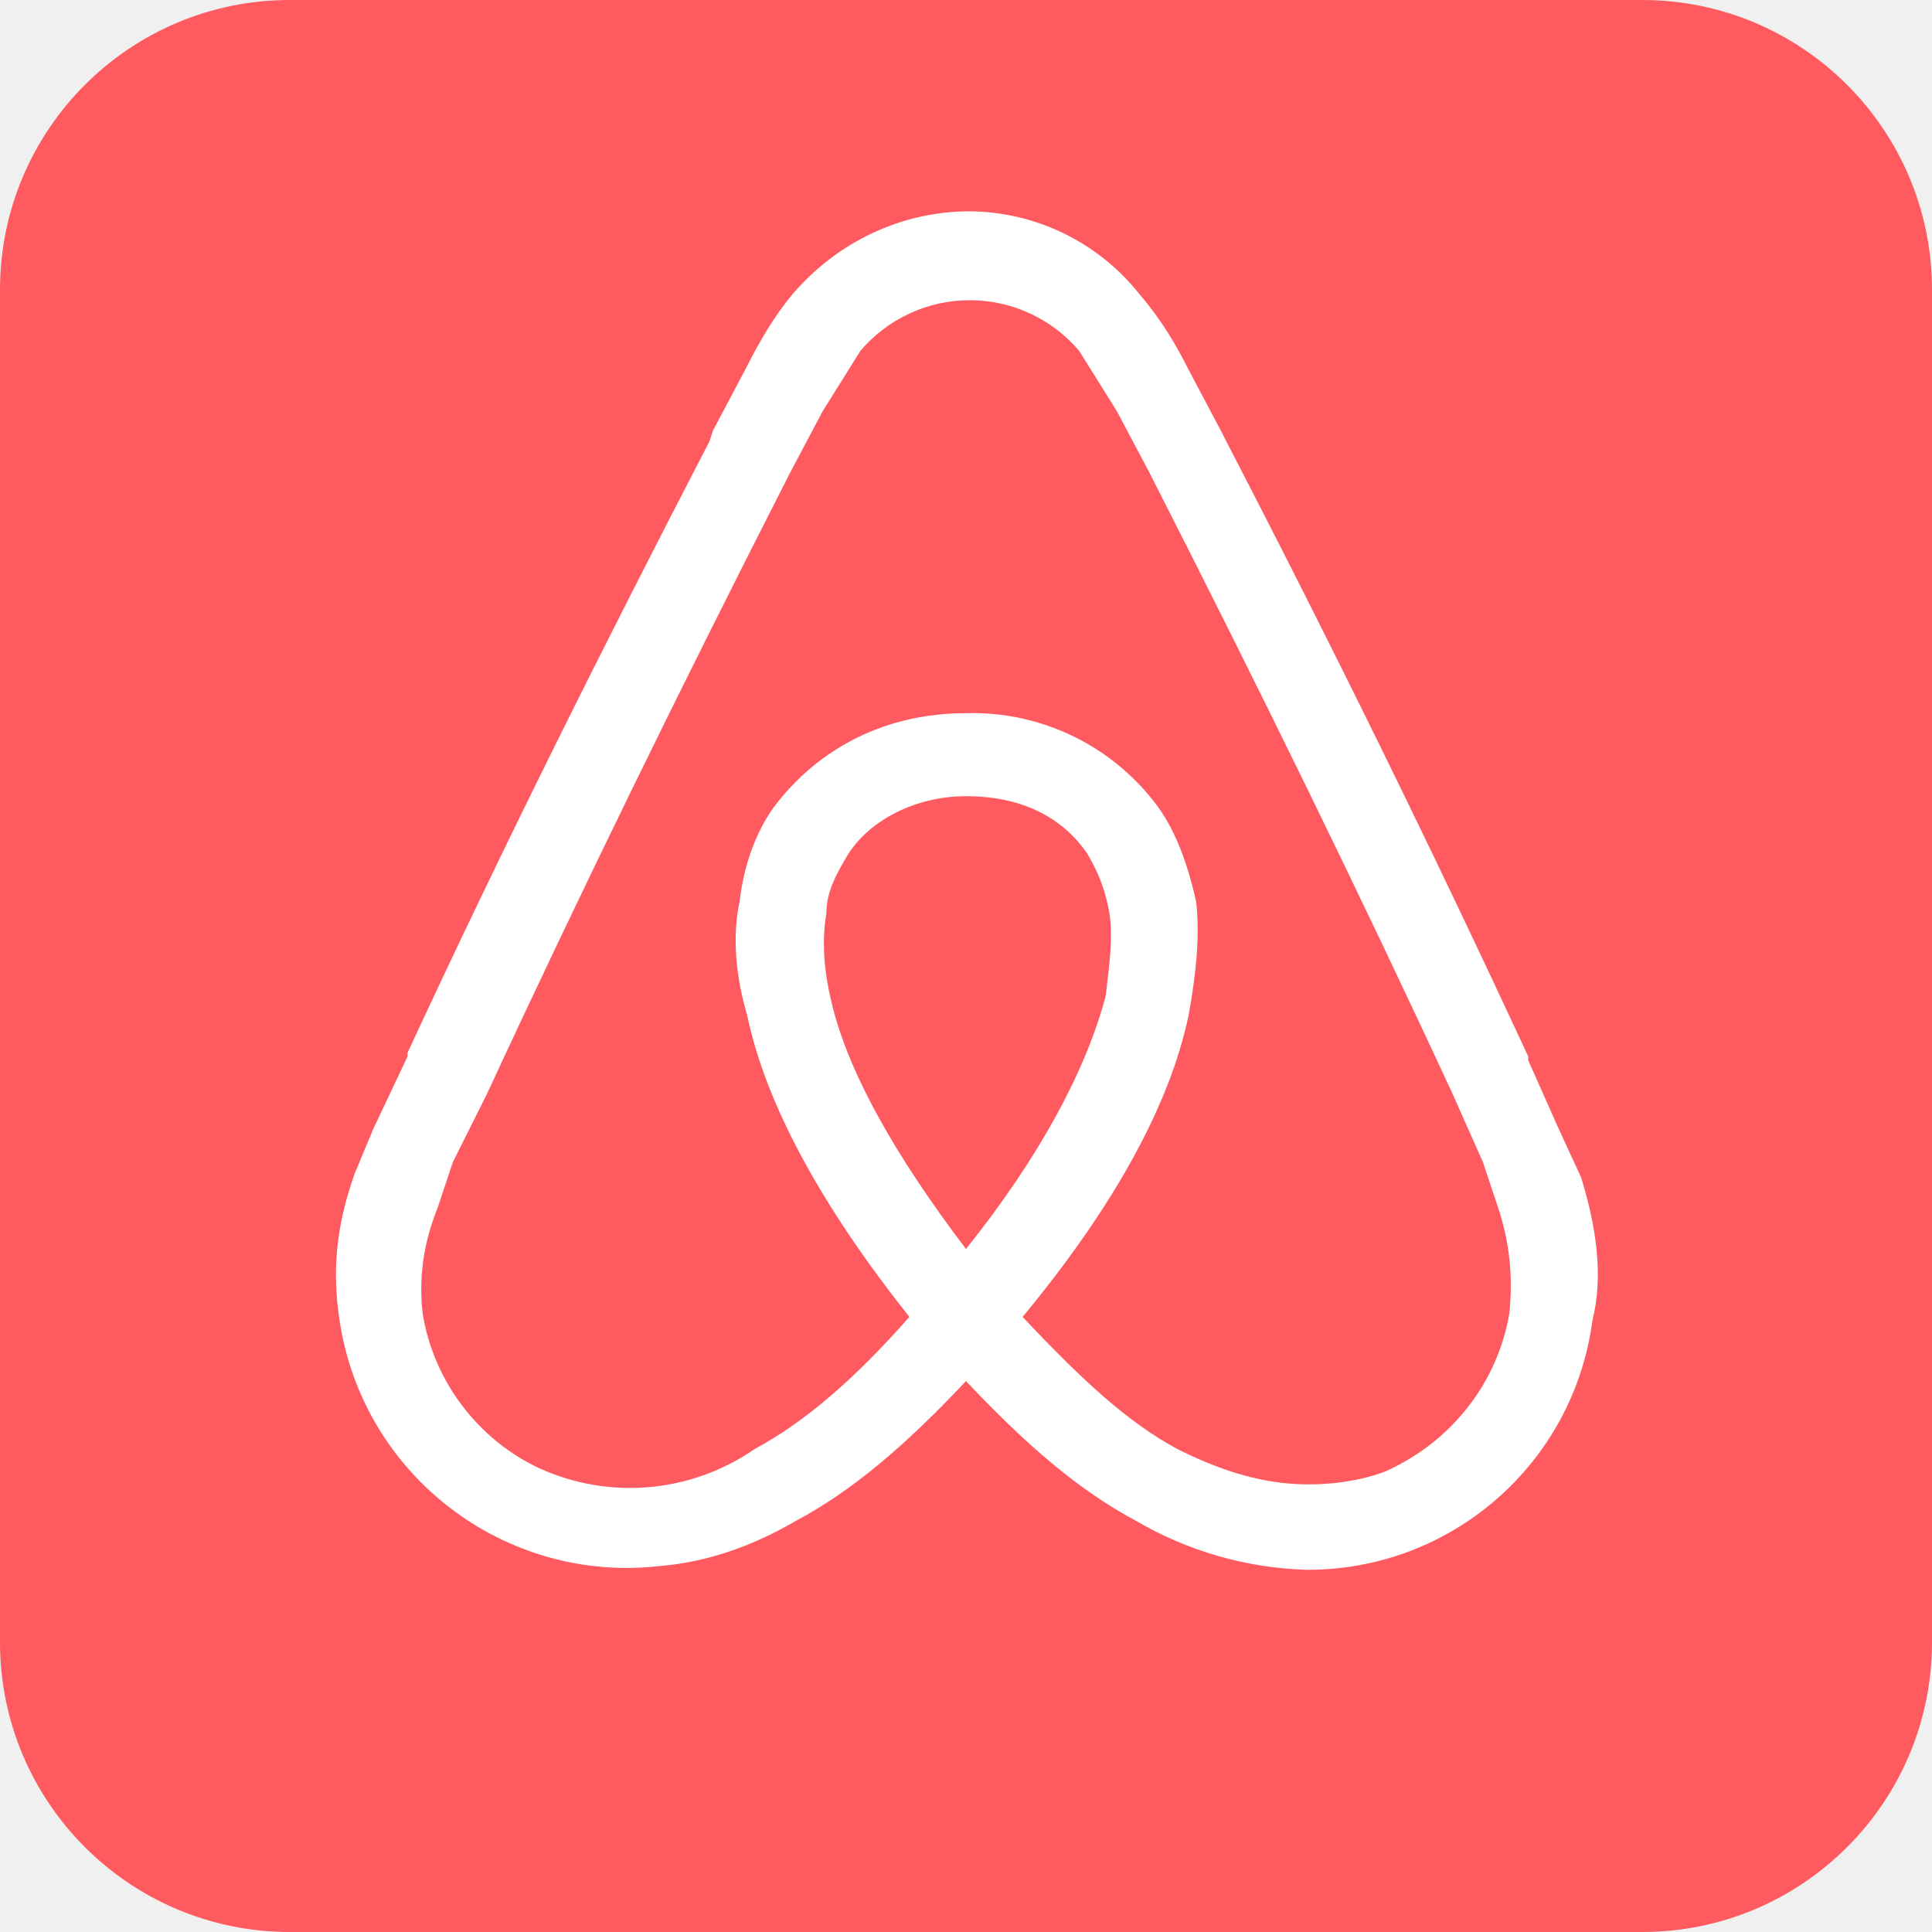
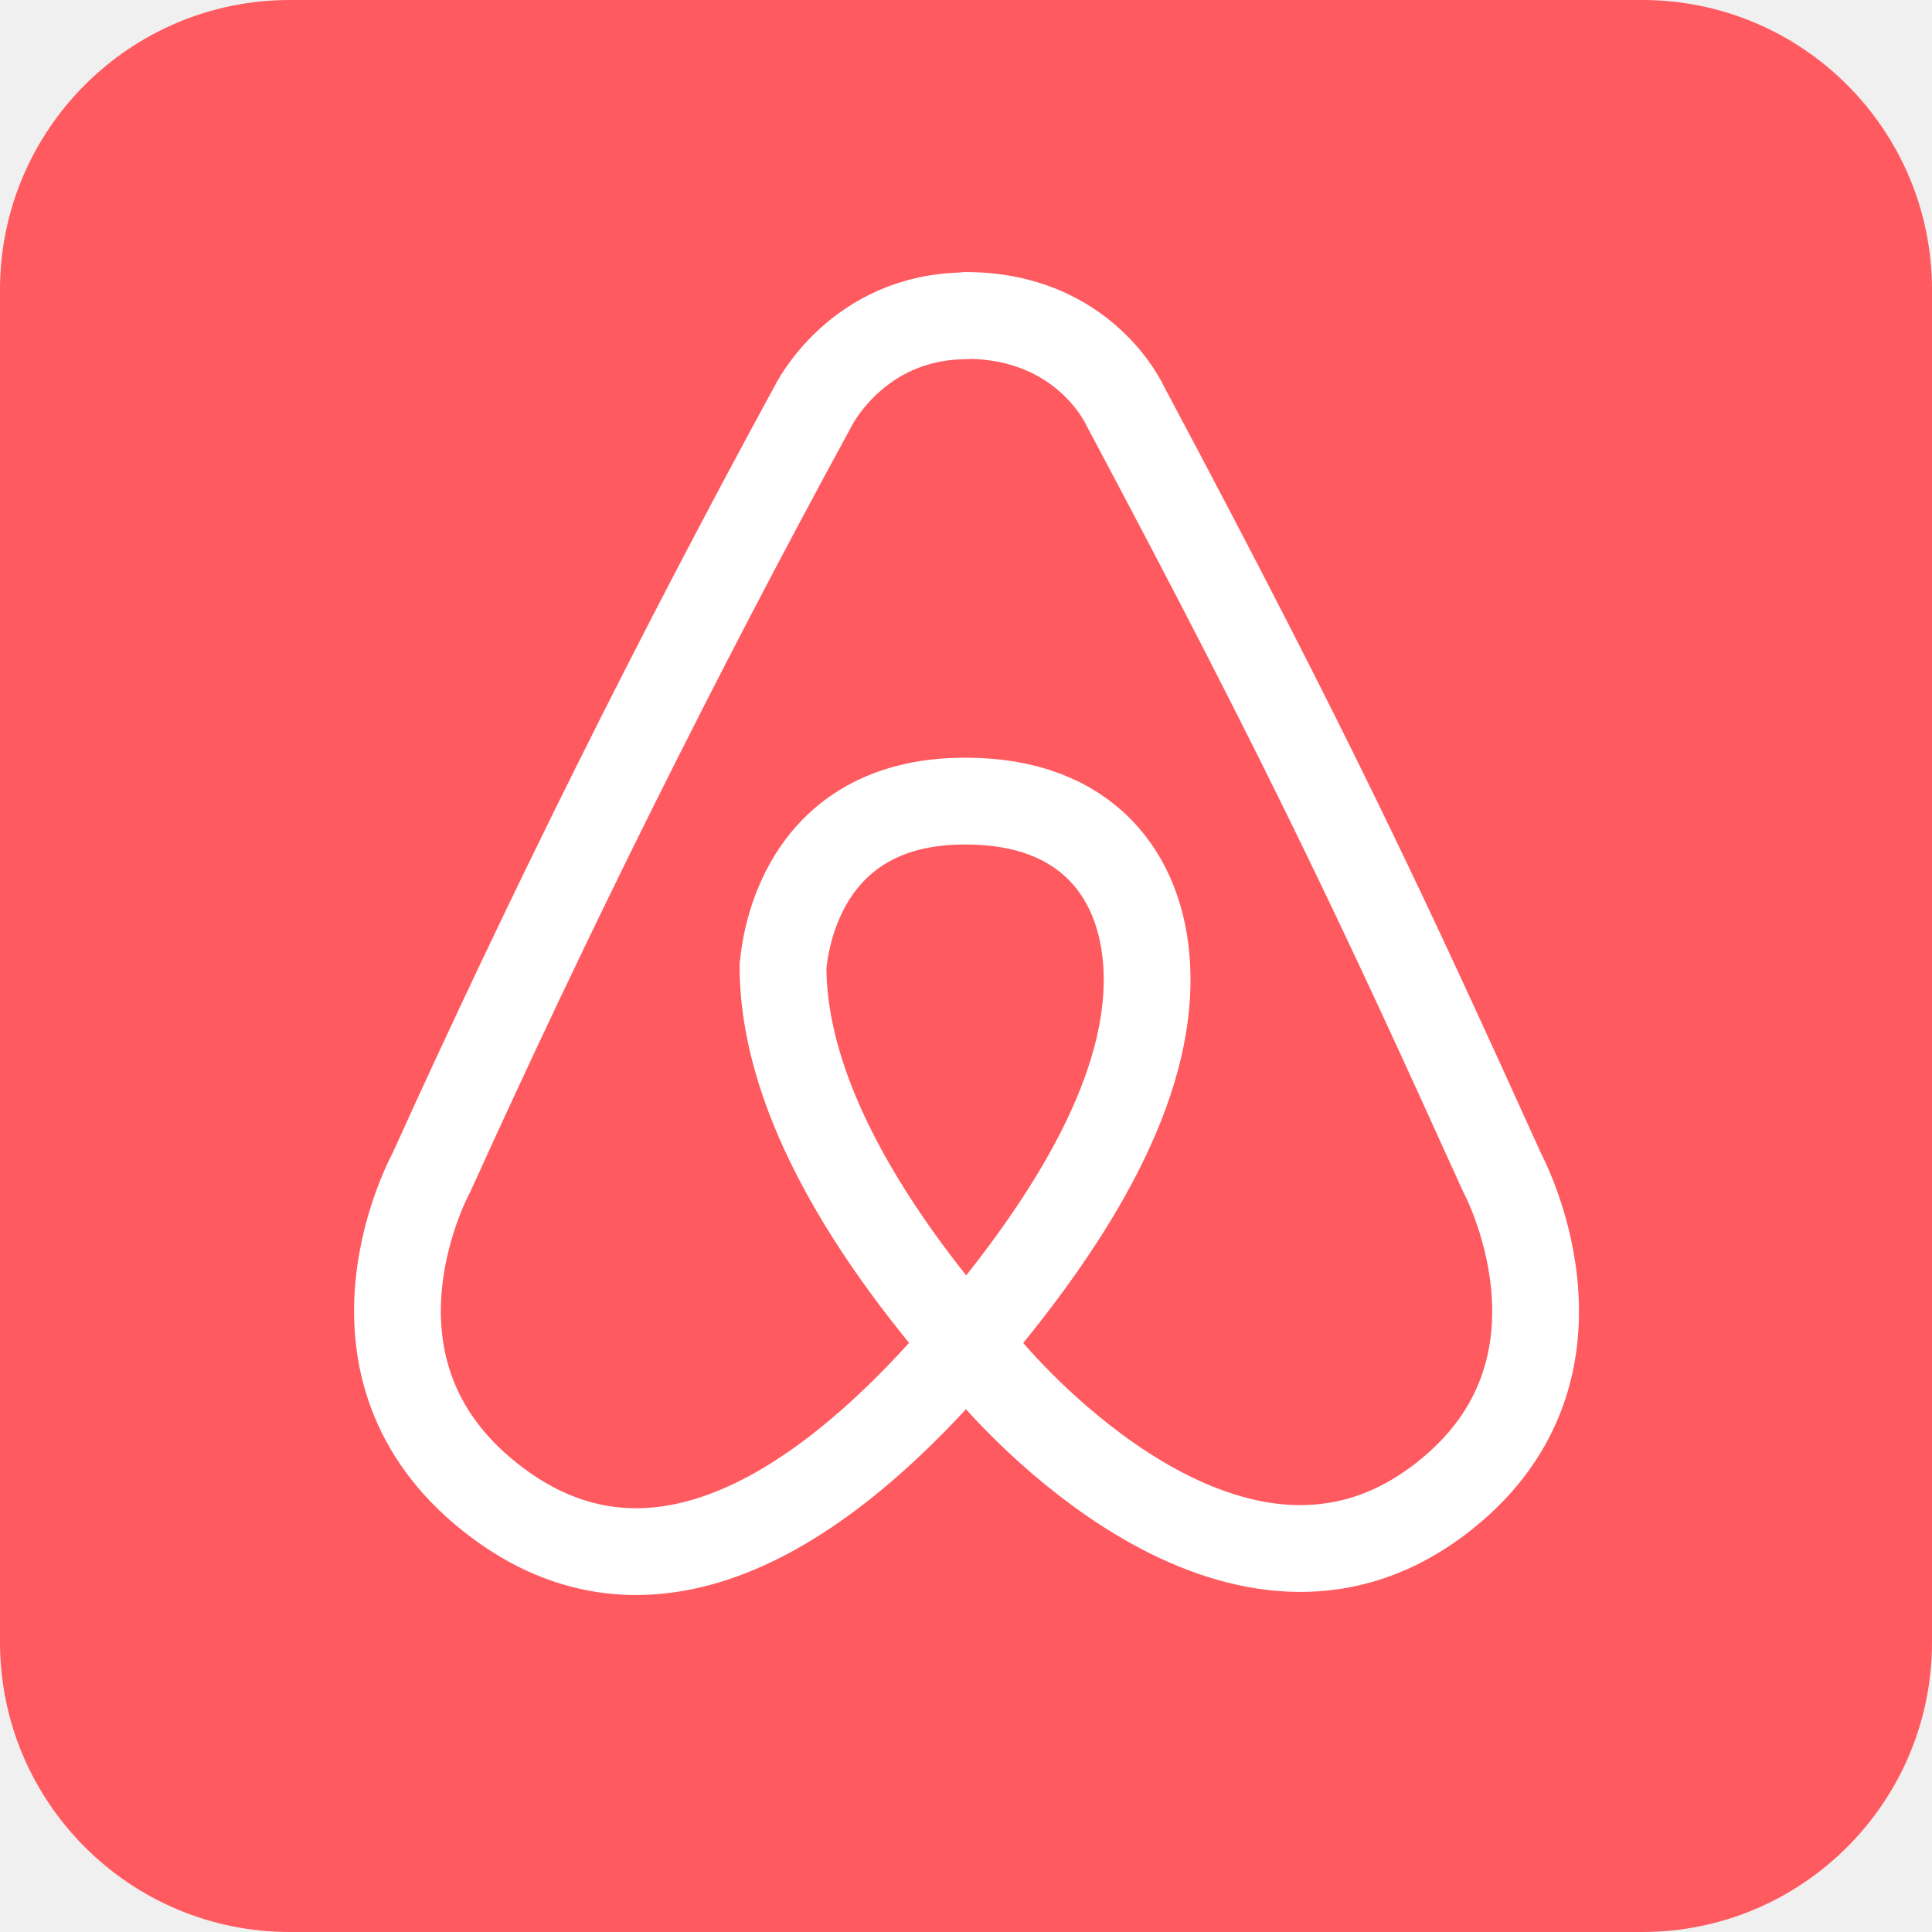
- <svg xmlns="http://www.w3.org/2000/svg" aria-label="Airbandb" role="img" viewBox="0 0 512 512">
-   <rect width="512" height="512" fill="#FF5A5F" rx="15%" />
-   <path fill="#fff" d="M400 348c-3 18-15 34-33 42-8 3-18 4-27 3s-18-4-28-9c-13-7-25-18-41-35 24-29 39-56 44-80 2-11 3-21 2-30-2-9-5-18-10-25a61 61 0 0 0-51-25c-21 0-39 9-51 25-5 7-8 16-9 25-2 9-1 20 2 30 5 24 20 51 43 80-15 17-28 28-41 35a58 58 0 0 1-55 6c-17-7-30-23-33-42-1-9 0-18 4-28l4-12 9-18c25-54 52-109 79-162l1-2 9-17 10-16a38 38 0 0 1 58 0l10 16 9 17 1 2c27 53 54 108 79 162l8 18 4 12c3 9 4 18 3 28zm-144-17c-19-25-32-48-36-67-2-9-2-16-1-22 0-6 3-11 6-16 6-9 18-15 31-15 14 0 25 5 32 15 3 5 5 10 6 16s0 14-1 22c-5 19-17 42-37 67zm163-19l-6-13-8-18v-1c-25-54-52-109-80-163l-1-2-9-17c-3-6-7-13-13-20a58 58 0 0 0-45-22c-18 0-35 8-47 22-5 6-9 13-12 19l-9 17-1 3c-28 54-55 108-80 162v1l-9 19-5 12c-5 14-6 26-4 39a77 77 0 0 0 85 65c12-1 24-5 36-12 15-8 29-20 45-37 16 17 30 29 45 37a95 95 0 0 0 45 13 76 76 0 0 0 76-66c3-12 1-25-3-38z" />
+ <svg xmlns="http://www.w3.org/2000/svg" stroke-linejoin="round" viewBox="0 0 512 512" aria-label="Airbandb" role="img">
+   <rect fill="#ff5a5f" height="512" rx="15%" width="512" />
+   <path d="M256 83.7c-28.9.1-40.5 23.9-40.5 23.9a3058 3058 0 0 0-101.2 203.2s-27.5 49.8 13.8 84.5c38.4 32.3 83 13.4 127.5-38.7 34.3-40 49.8-73.2 48.3-100.6-1.3-23.9-15.8-43.7-47.9-43.7-47.3-.2-48.3 44.6-48.5 43.7 0 46.6 42.8 93.5 56 108.6 13.3 15.1 70.8 73.4 121.5 30 40-34.1 13.1-83.8 13.1-83.8-30.6-67.6-51-111.5-99.9-203.2 0 0-10.6-24-42.2-24z" fill="none" stroke="#fff" stroke-width="23" />
</svg>
